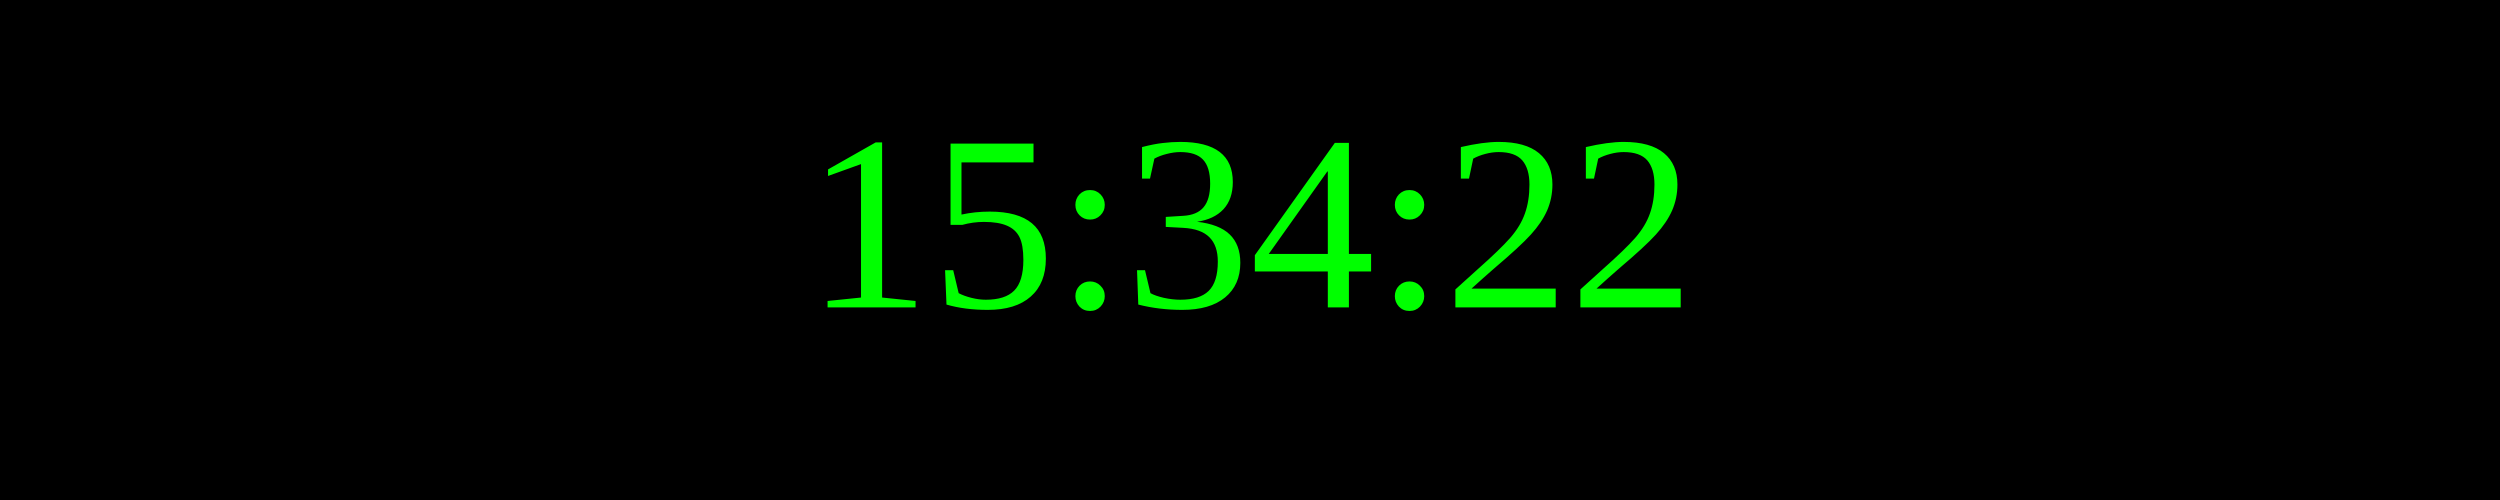
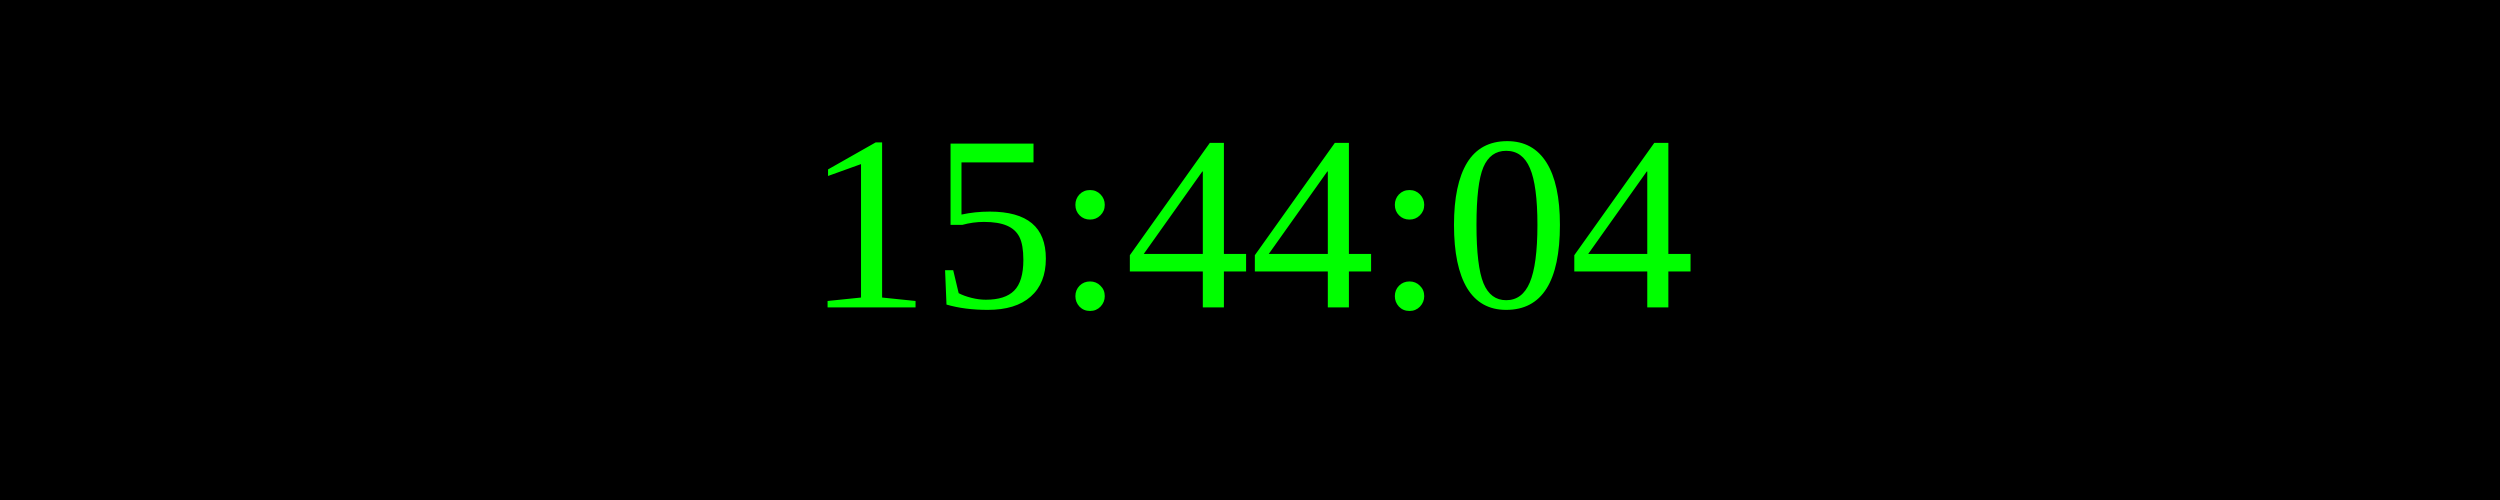
<svg xmlns="http://www.w3.org/2000/svg" width="250" height="50">
  <rect width="100%" height="100%" fill="black" />
  <text x="50%" y="50%" font-size="25" fill="lime" text-anchor="middle" dominant-baseline="middle">
- 15:34:22
+ 15:44:04
</text>
</svg>
